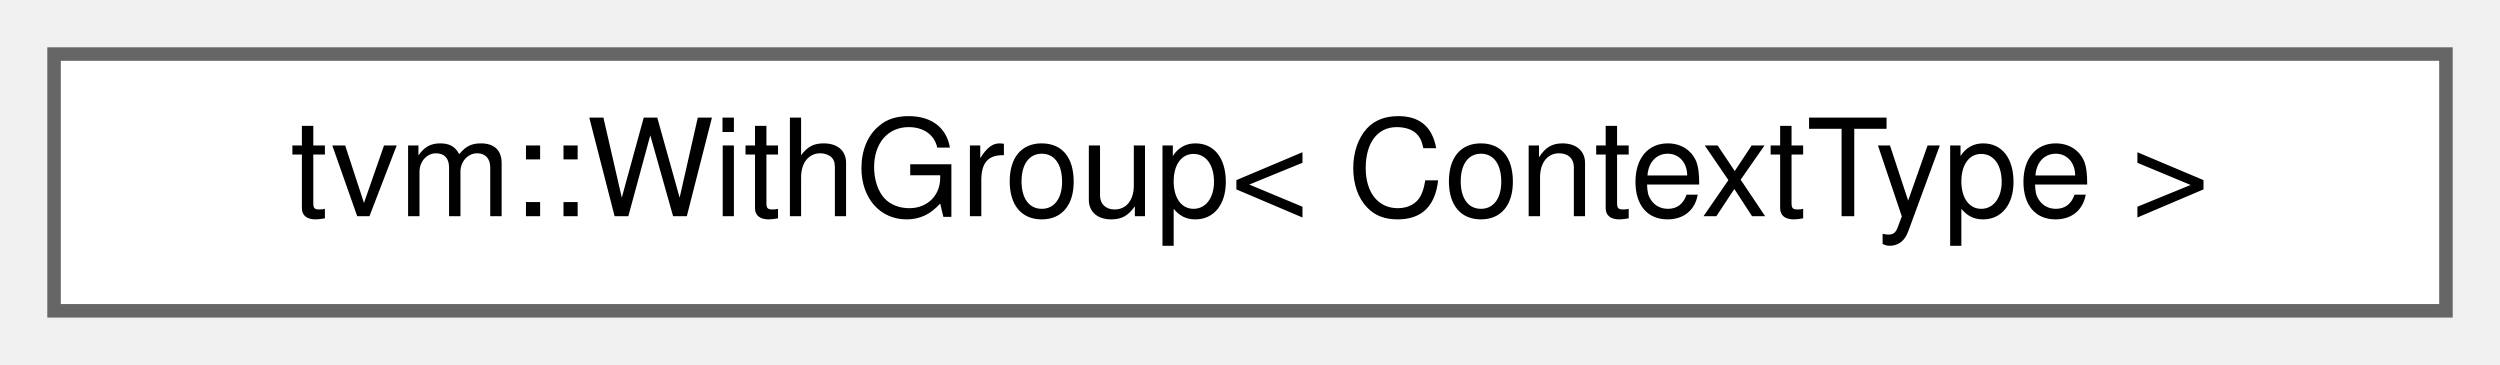
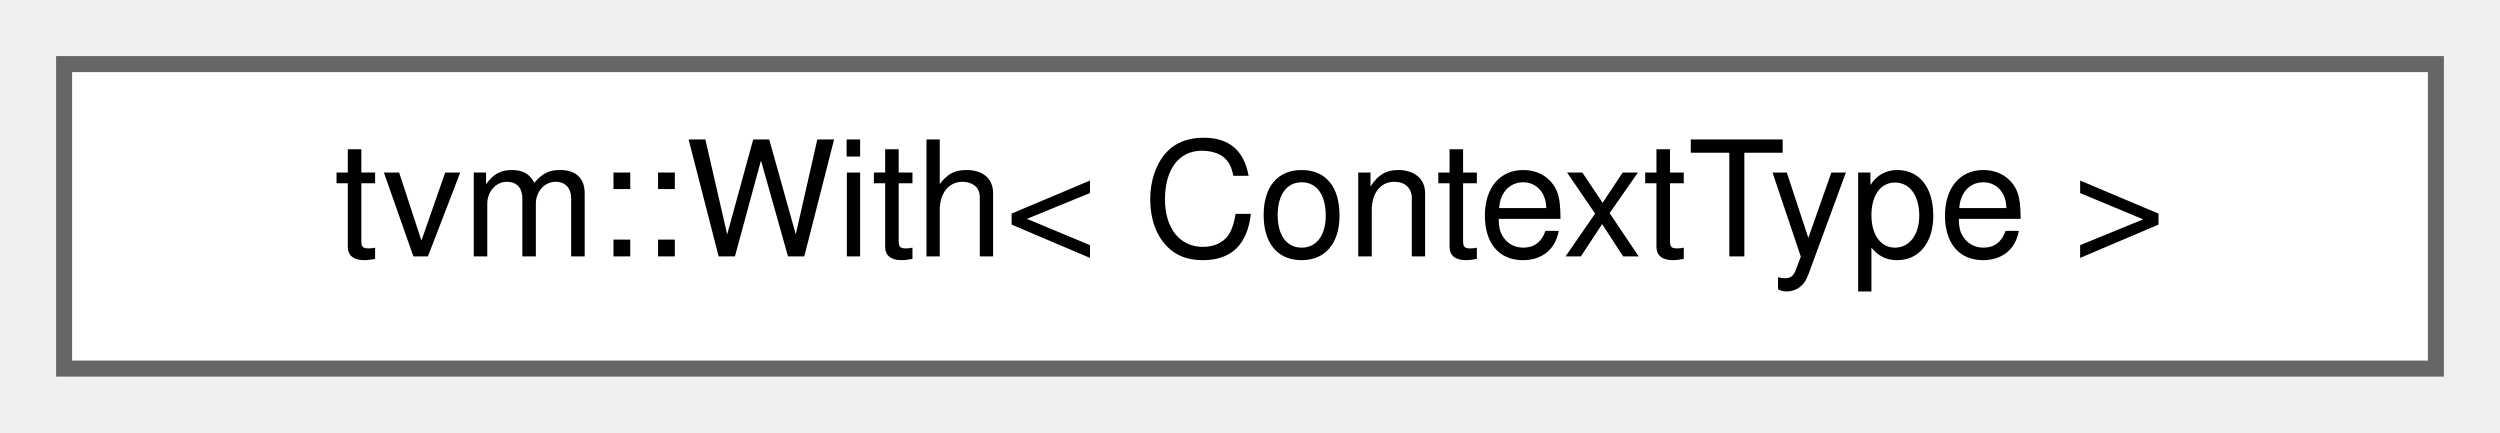
- <svg xmlns="http://www.w3.org/2000/svg" xmlns:xlink="http://www.w3.org/1999/xlink" width="185pt" height="27pt" viewBox="0.00 0.00 185.00 27.00">
+ <svg xmlns="http://www.w3.org/2000/svg" xmlns:xlink="http://www.w3.org/1999/xlink" width="156pt" height="27pt" viewBox="0.00 0.00 156.00 27.00">
  <g id="graph0" class="graph" transform="scale(1 1) rotate(0) translate(4 23)">
    <g id="Node000000" class="node">
      <g id="a_Node000000">
-         <a xlink:href="classtvm_1_1WithGroup.html" target="_top" xlink:title="A group of RAII contexts managed together.">
-           <polygon fill="white" stroke="#666666" points="177,-19 0,-19 0,0 177,0 177,-19" />
-           <text text-anchor="middle" x="88.5" y="-7" font-family="Helvetica,sans-Serif" font-size="10.00">tvm::WithGroup&lt; ContextType &gt;</text>
+         <a xlink:href="classtvm_1_1With.html" target="_top" xlink:title="RAII wrapper function to enter and exit a context object similar to python's with syntax.">
+           <polygon fill="white" stroke="#666666" points="148,-19 0,-19 0,0 148,0 148,-19" />
+           <text text-anchor="middle" x="74" y="-7" font-family="Helvetica,sans-Serif" font-size="10.00">tvm::With&lt; ContextType &gt;</text>
        </a>
      </g>
    </g>
  </g>
</svg>
